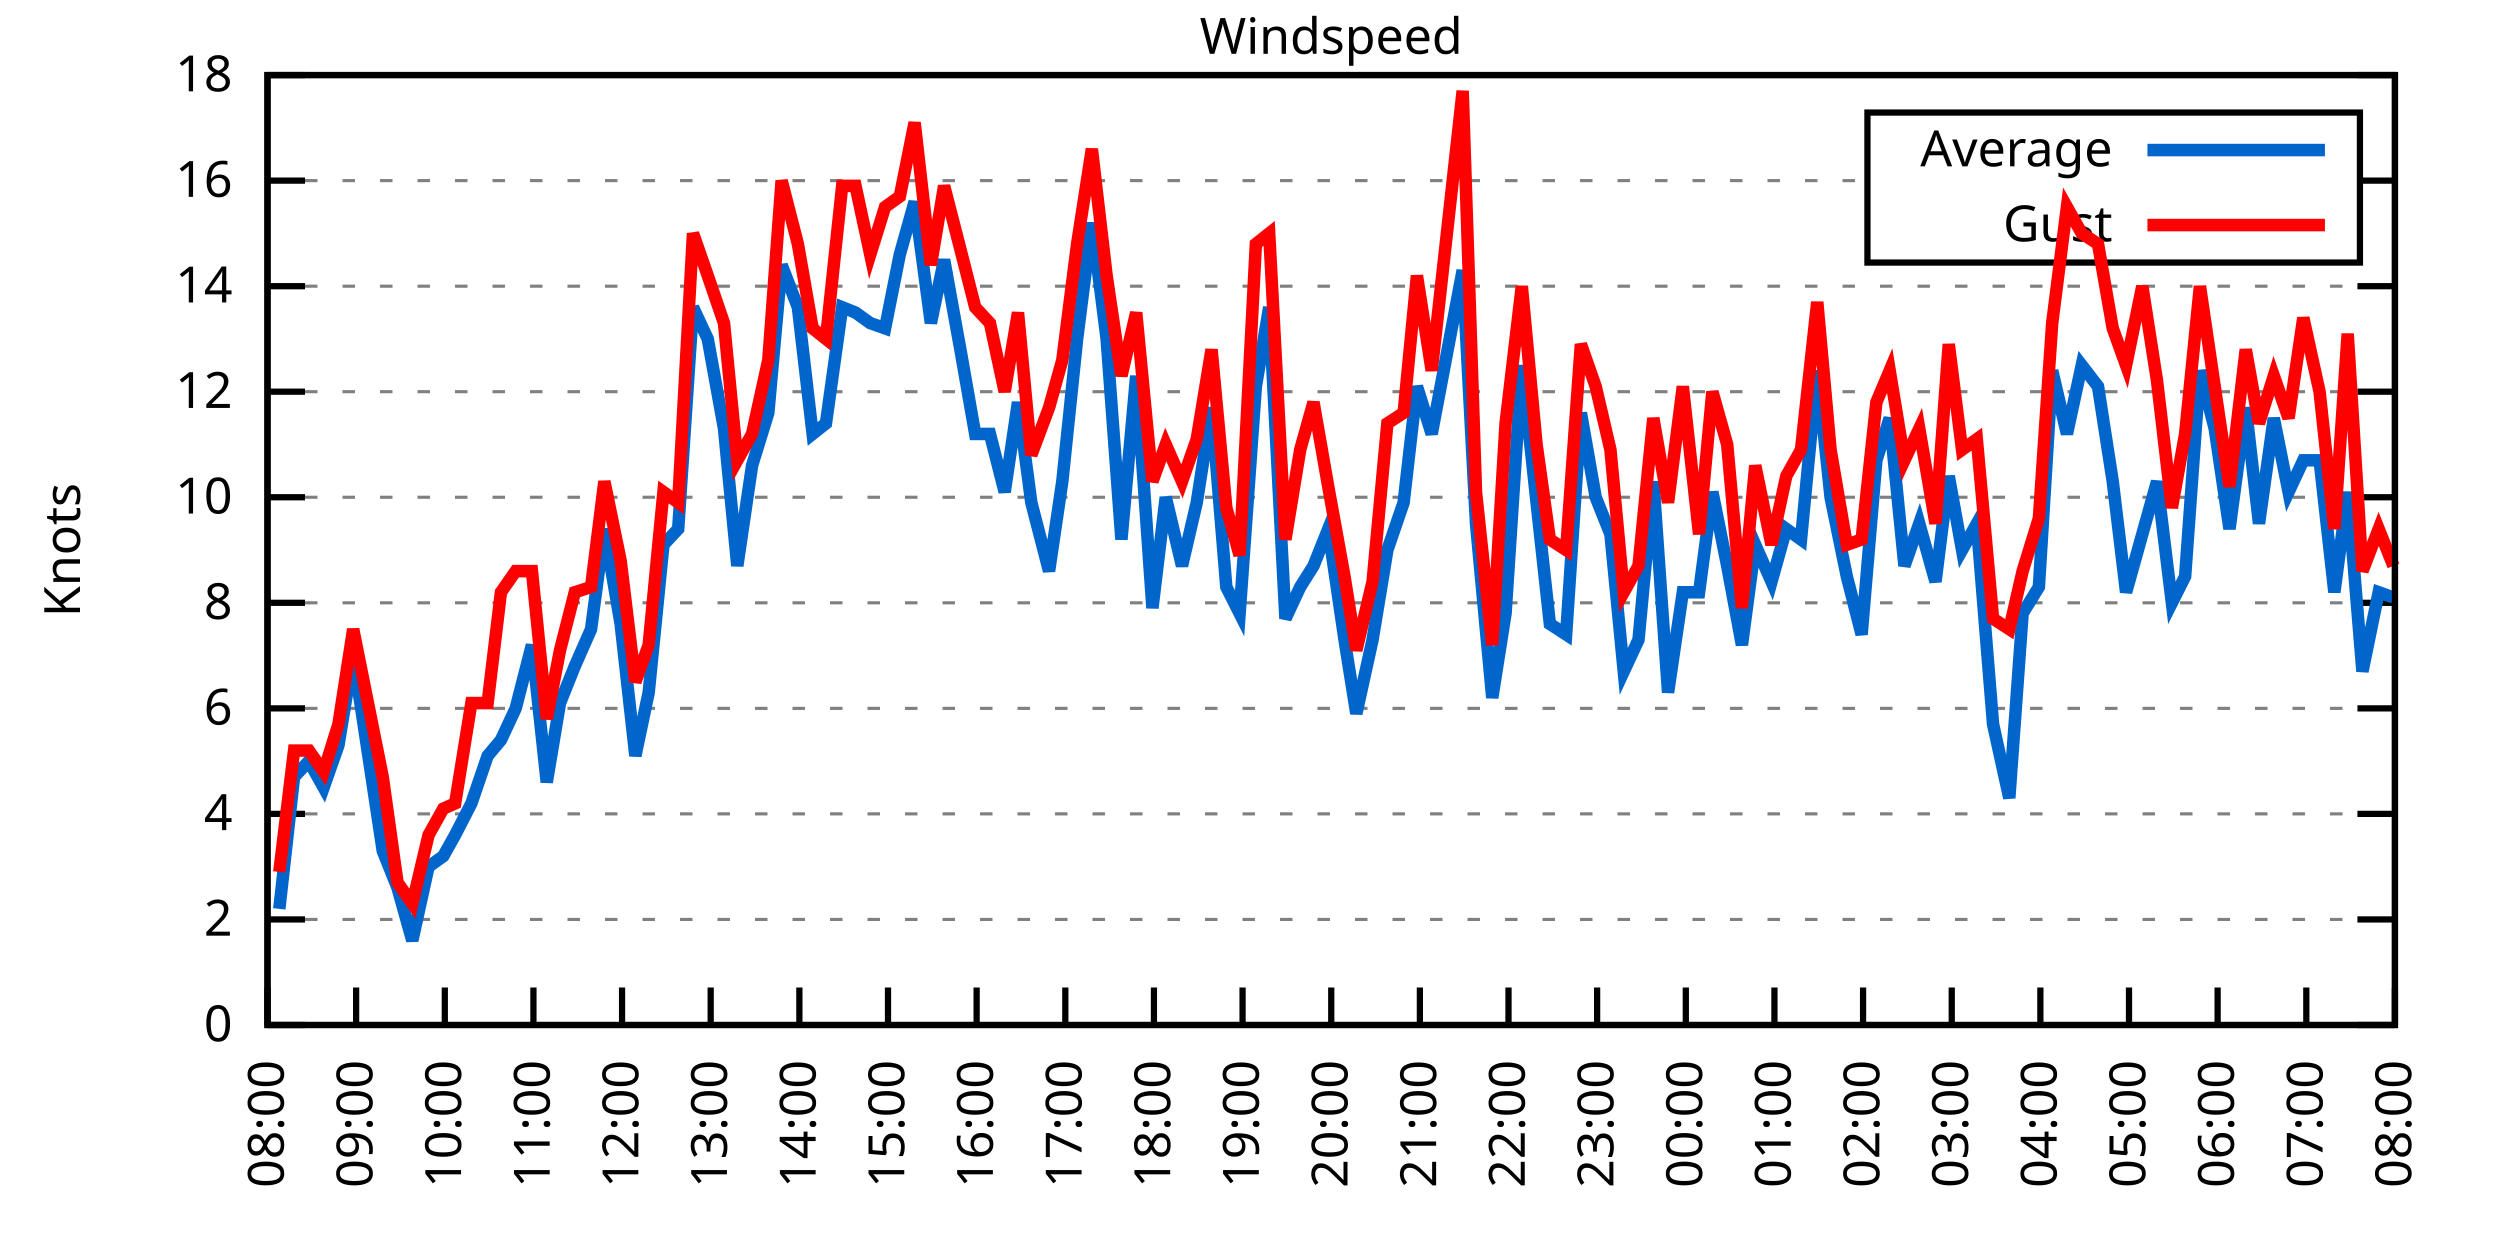
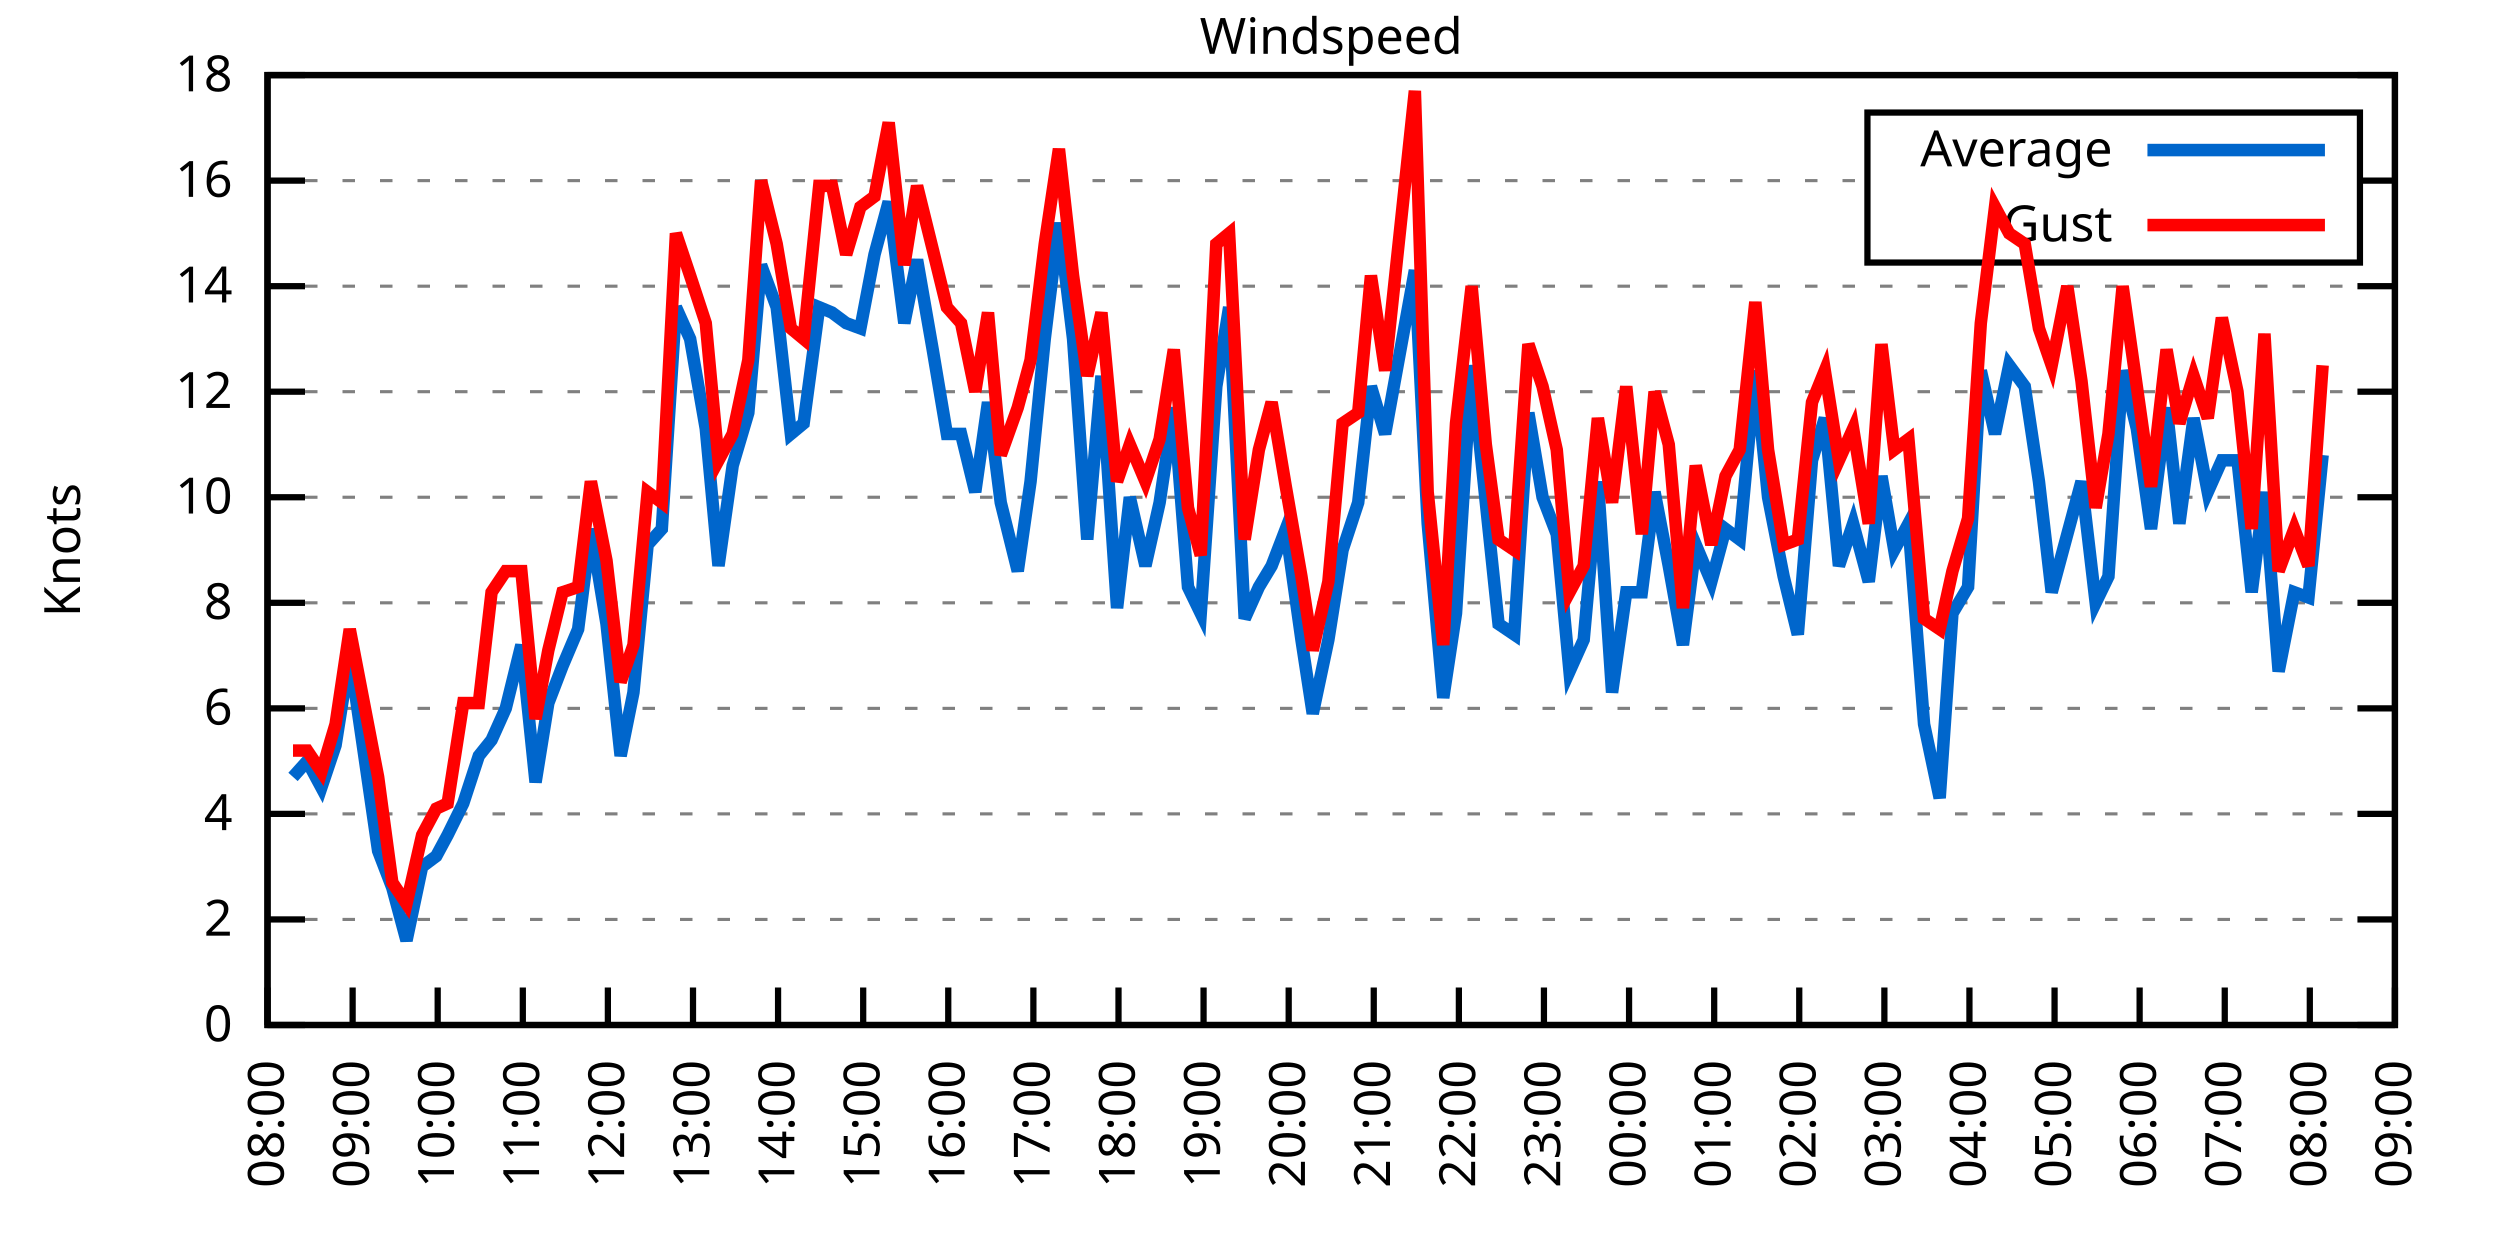
<svg xmlns="http://www.w3.org/2000/svg" xmlns:xlink="http://www.w3.org/1999/xlink" width="400" height="200" viewBox="0 0 400 200">
  <g id="gnuplot_canvas">
    <rect x="0" y="0" width="400" height="200" fill="none" />
    <defs>
      <circle id="gpDot" r="0.5" stroke-width="0.5" stroke="currentColor" />
      <path id="gpPt0" stroke-width="0.333" stroke="currentColor" d="M-1,0 h2 M0,-1 v2" />
      <path id="gpPt1" stroke-width="0.333" stroke="currentColor" d="M-1,-1 L1,1 M1,-1 L-1,1" />
      <path id="gpPt2" stroke-width="0.333" stroke="currentColor" d="M-1,0 L1,0 M0,-1 L0,1 M-1,-1 L1,1 M-1,1 L1,-1" />
      <rect id="gpPt3" stroke-width="0.333" stroke="currentColor" x="-1" y="-1" width="2" height="2" />
      <rect id="gpPt4" stroke-width="0.333" stroke="currentColor" fill="currentColor" x="-1" y="-1" width="2" height="2" />
      <circle id="gpPt5" stroke-width="0.333" stroke="currentColor" cx="0" cy="0" r="1" />
      <use xlink:href="#gpPt5" id="gpPt6" fill="currentColor" stroke="none" />
      <path id="gpPt7" stroke-width="0.333" stroke="currentColor" d="M0,-1.33 L-1.33,0.67 L1.33,0.67 z" />
      <use xlink:href="#gpPt7" id="gpPt8" fill="currentColor" stroke="none" />
      <use xlink:href="#gpPt7" id="gpPt9" stroke="currentColor" transform="rotate(180)" />
      <use xlink:href="#gpPt9" id="gpPt10" fill="currentColor" stroke="none" />
      <use xlink:href="#gpPt3" id="gpPt11" stroke="currentColor" transform="rotate(45)" />
      <use xlink:href="#gpPt11" id="gpPt12" fill="currentColor" stroke="none" />
      <path id="gpPt13" stroke-width="0.333" stroke="currentColor" d="M0,1.330 L1.265,0.411 L0.782,-1.067 L-0.782,-1.076 L-1.265,0.411 z" />
      <use xlink:href="#gpPt13" id="gpPt14" fill="currentColor" stroke="none" />
      <filter id="textbox" filterUnits="objectBoundingBox" x="0" y="0" height="1" width="1">
        <feFlood flood-color="white" flood-opacity="1" result="bgnd" />
        <feComposite in="SourceGraphic" in2="bgnd" operator="atop" />
      </filter>
      <filter id="greybox" filterUnits="objectBoundingBox" x="0" y="0" height="1" width="1">
        <feFlood flood-color="lightgrey" flood-opacity="1" result="grey" />
        <feComposite in="SourceGraphic" in2="grey" operator="atop" />
      </filter>
    </defs>
    <g fill="none" color="white" stroke="currentColor" stroke-width="1.00" stroke-linecap="butt" stroke-linejoin="miter">
</g>
    <g fill="none" color="black" stroke="currentColor" stroke-width="1.00" stroke-linecap="butt" stroke-linejoin="miter">
      <g stroke="none" shape-rendering="crispEdges">
        <polygon fill="rgb(255, 255, 255)" points="42.80,164.00 383.18,164.00 383.18,12.02 42.80,12.02 " />
      </g>
    </g>
    <g fill="none" color="black" stroke="currentColor" stroke-width="1.00" stroke-linecap="butt" stroke-linejoin="miter">
</g>
    <g fill="none" color="black" stroke="black" stroke-width="0.50" stroke-linecap="butt" stroke-linejoin="miter">
</g>
    <g fill="none" color="gray" stroke="currentColor" stroke-width="0.50" stroke-linecap="butt" stroke-linejoin="miter">
      <path stroke="gray" stroke-dasharray="2,4" class="gridline" d="M42.80,164.00 L383.19,164.00  " />
    </g>
    <g fill="none" color="gray" stroke="gray" stroke-width="1.00" stroke-linecap="butt" stroke-linejoin="miter">
</g>
    <g fill="none" color="black" stroke="currentColor" stroke-width="1.00" stroke-linecap="butt" stroke-linejoin="miter">
      <path stroke="black" d="M42.80,164.00 L48.80,164.00 M383.19,164.00 L377.19,164.00  " />
      <g transform="translate(37.20,166.60)" stroke="none" fill="black" font-family="Sans" font-size="8.00" text-anchor="end">
        <text>
          <tspan font-family="Sans"> 0</tspan>
        </text>
      </g>
    </g>
    <g fill="none" color="black" stroke="currentColor" stroke-width="1.00" stroke-linecap="butt" stroke-linejoin="miter">
</g>
    <g fill="none" color="black" stroke="black" stroke-width="0.50" stroke-linecap="butt" stroke-linejoin="miter">
</g>
    <g fill="none" color="gray" stroke="currentColor" stroke-width="0.50" stroke-linecap="butt" stroke-linejoin="miter">
      <path stroke="gray" stroke-dasharray="2,4" class="gridline" d="M42.80,147.11 L383.19,147.11  " />
    </g>
    <g fill="none" color="gray" stroke="gray" stroke-width="1.00" stroke-linecap="butt" stroke-linejoin="miter">
</g>
    <g fill="none" color="black" stroke="currentColor" stroke-width="1.00" stroke-linecap="butt" stroke-linejoin="miter">
      <path stroke="black" d="M42.80,147.11 L48.80,147.11 M383.19,147.11 L377.19,147.11  " />
      <g transform="translate(37.20,149.71)" stroke="none" fill="black" font-family="Sans" font-size="8.00" text-anchor="end">
        <text>
          <tspan font-family="Sans"> 2</tspan>
        </text>
      </g>
    </g>
    <g fill="none" color="black" stroke="currentColor" stroke-width="1.00" stroke-linecap="butt" stroke-linejoin="miter">
</g>
    <g fill="none" color="black" stroke="black" stroke-width="0.50" stroke-linecap="butt" stroke-linejoin="miter">
</g>
    <g fill="none" color="gray" stroke="currentColor" stroke-width="0.50" stroke-linecap="butt" stroke-linejoin="miter">
      <path stroke="gray" stroke-dasharray="2,4" class="gridline" d="M42.80,130.22 L383.19,130.22  " />
    </g>
    <g fill="none" color="gray" stroke="gray" stroke-width="1.00" stroke-linecap="butt" stroke-linejoin="miter">
</g>
    <g fill="none" color="black" stroke="currentColor" stroke-width="1.00" stroke-linecap="butt" stroke-linejoin="miter">
      <path stroke="black" d="M42.80,130.22 L48.80,130.22 M383.19,130.22 L377.19,130.22  " />
      <g transform="translate(37.20,132.82)" stroke="none" fill="black" font-family="Sans" font-size="8.00" text-anchor="end">
        <text>
          <tspan font-family="Sans"> 4</tspan>
        </text>
      </g>
    </g>
    <g fill="none" color="black" stroke="currentColor" stroke-width="1.00" stroke-linecap="butt" stroke-linejoin="miter">
</g>
    <g fill="none" color="black" stroke="black" stroke-width="0.50" stroke-linecap="butt" stroke-linejoin="miter">
</g>
    <g fill="none" color="gray" stroke="currentColor" stroke-width="0.50" stroke-linecap="butt" stroke-linejoin="miter">
      <path stroke="gray" stroke-dasharray="2,4" class="gridline" d="M42.80,113.34 L383.19,113.34  " />
    </g>
    <g fill="none" color="gray" stroke="gray" stroke-width="1.00" stroke-linecap="butt" stroke-linejoin="miter">
</g>
    <g fill="none" color="black" stroke="currentColor" stroke-width="1.00" stroke-linecap="butt" stroke-linejoin="miter">
      <path stroke="black" d="M42.80,113.34 L48.80,113.34 M383.19,113.34 L377.19,113.34  " />
      <g transform="translate(37.20,115.94)" stroke="none" fill="black" font-family="Sans" font-size="8.00" text-anchor="end">
        <text>
          <tspan font-family="Sans"> 6</tspan>
        </text>
      </g>
    </g>
    <g fill="none" color="black" stroke="currentColor" stroke-width="1.00" stroke-linecap="butt" stroke-linejoin="miter">
</g>
    <g fill="none" color="black" stroke="black" stroke-width="0.50" stroke-linecap="butt" stroke-linejoin="miter">
</g>
    <g fill="none" color="gray" stroke="currentColor" stroke-width="0.50" stroke-linecap="butt" stroke-linejoin="miter">
      <path stroke="gray" stroke-dasharray="2,4" class="gridline" d="M42.80,96.45 L383.19,96.45  " />
    </g>
    <g fill="none" color="gray" stroke="gray" stroke-width="1.00" stroke-linecap="butt" stroke-linejoin="miter">
</g>
    <g fill="none" color="black" stroke="currentColor" stroke-width="1.00" stroke-linecap="butt" stroke-linejoin="miter">
      <path stroke="black" d="M42.80,96.45 L48.80,96.45 M383.19,96.45 L377.19,96.45  " />
      <g transform="translate(37.20,99.05)" stroke="none" fill="black" font-family="Sans" font-size="8.00" text-anchor="end">
        <text>
          <tspan font-family="Sans"> 8</tspan>
        </text>
      </g>
    </g>
    <g fill="none" color="black" stroke="currentColor" stroke-width="1.00" stroke-linecap="butt" stroke-linejoin="miter">
</g>
    <g fill="none" color="black" stroke="black" stroke-width="0.50" stroke-linecap="butt" stroke-linejoin="miter">
</g>
    <g fill="none" color="gray" stroke="currentColor" stroke-width="0.50" stroke-linecap="butt" stroke-linejoin="miter">
      <path stroke="gray" stroke-dasharray="2,4" class="gridline" d="M42.80,79.56 L383.19,79.56  " />
    </g>
    <g fill="none" color="gray" stroke="gray" stroke-width="1.00" stroke-linecap="butt" stroke-linejoin="miter">
</g>
    <g fill="none" color="black" stroke="currentColor" stroke-width="1.00" stroke-linecap="butt" stroke-linejoin="miter">
      <path stroke="black" d="M42.80,79.56 L48.80,79.56 M383.19,79.56 L377.19,79.56  " />
      <g transform="translate(37.20,82.16)" stroke="none" fill="black" font-family="Sans" font-size="8.00" text-anchor="end">
        <text>
          <tspan font-family="Sans"> 10</tspan>
        </text>
      </g>
    </g>
    <g fill="none" color="black" stroke="currentColor" stroke-width="1.00" stroke-linecap="butt" stroke-linejoin="miter">
</g>
    <g fill="none" color="black" stroke="black" stroke-width="0.50" stroke-linecap="butt" stroke-linejoin="miter">
</g>
    <g fill="none" color="gray" stroke="currentColor" stroke-width="0.50" stroke-linecap="butt" stroke-linejoin="miter">
      <path stroke="gray" stroke-dasharray="2,4" class="gridline" d="M42.80,62.67 L383.19,62.67  " />
    </g>
    <g fill="none" color="gray" stroke="gray" stroke-width="1.00" stroke-linecap="butt" stroke-linejoin="miter">
</g>
    <g fill="none" color="black" stroke="currentColor" stroke-width="1.00" stroke-linecap="butt" stroke-linejoin="miter">
      <path stroke="black" d="M42.80,62.67 L48.80,62.67 M383.19,62.67 L377.19,62.67  " />
      <g transform="translate(37.20,65.27)" stroke="none" fill="black" font-family="Sans" font-size="8.00" text-anchor="end">
        <text>
          <tspan font-family="Sans"> 12</tspan>
        </text>
      </g>
    </g>
    <g fill="none" color="black" stroke="currentColor" stroke-width="1.00" stroke-linecap="butt" stroke-linejoin="miter">
</g>
    <g fill="none" color="black" stroke="black" stroke-width="0.50" stroke-linecap="butt" stroke-linejoin="miter">
</g>
    <g fill="none" color="gray" stroke="currentColor" stroke-width="0.50" stroke-linecap="butt" stroke-linejoin="miter">
      <path stroke="gray" stroke-dasharray="2,4" class="gridline" d="M42.80,45.79 L383.19,45.79  " />
    </g>
    <g fill="none" color="gray" stroke="gray" stroke-width="1.00" stroke-linecap="butt" stroke-linejoin="miter">
</g>
    <g fill="none" color="black" stroke="currentColor" stroke-width="1.00" stroke-linecap="butt" stroke-linejoin="miter">
      <path stroke="black" d="M42.80,45.79 L48.80,45.79 M383.19,45.79 L377.19,45.79  " />
      <g transform="translate(37.20,48.39)" stroke="none" fill="black" font-family="Sans" font-size="8.00" text-anchor="end">
        <text>
          <tspan font-family="Sans"> 14</tspan>
        </text>
      </g>
    </g>
    <g fill="none" color="black" stroke="currentColor" stroke-width="1.00" stroke-linecap="butt" stroke-linejoin="miter">
</g>
    <g fill="none" color="black" stroke="black" stroke-width="0.50" stroke-linecap="butt" stroke-linejoin="miter">
</g>
    <g fill="none" color="gray" stroke="currentColor" stroke-width="0.50" stroke-linecap="butt" stroke-linejoin="miter">
      <path stroke="gray" stroke-dasharray="2,4" class="gridline" d="M42.80,28.90 L298.79,28.90 M377.59,28.90 L383.19,28.90  " />
    </g>
    <g fill="none" color="gray" stroke="gray" stroke-width="1.00" stroke-linecap="butt" stroke-linejoin="miter">
</g>
    <g fill="none" color="black" stroke="currentColor" stroke-width="1.00" stroke-linecap="butt" stroke-linejoin="miter">
      <path stroke="black" d="M42.80,28.90 L48.80,28.90 M383.19,28.90 L377.19,28.90  " />
      <g transform="translate(37.20,31.50)" stroke="none" fill="black" font-family="Sans" font-size="8.00" text-anchor="end">
        <text>
          <tspan font-family="Sans"> 16</tspan>
        </text>
      </g>
    </g>
    <g fill="none" color="black" stroke="currentColor" stroke-width="1.00" stroke-linecap="butt" stroke-linejoin="miter">
</g>
    <g fill="none" color="black" stroke="black" stroke-width="0.50" stroke-linecap="butt" stroke-linejoin="miter">
</g>
    <g fill="none" color="gray" stroke="currentColor" stroke-width="0.50" stroke-linecap="butt" stroke-linejoin="miter">
      <path stroke="gray" stroke-dasharray="2,4" class="gridline" d="M42.80,12.01 L383.19,12.01  " />
    </g>
    <g fill="none" color="gray" stroke="gray" stroke-width="1.00" stroke-linecap="butt" stroke-linejoin="miter">
</g>
    <g fill="none" color="black" stroke="currentColor" stroke-width="1.00" stroke-linecap="butt" stroke-linejoin="miter">
      <path stroke="black" d="M42.80,12.01 L48.80,12.01 M383.19,12.01 L377.19,12.01  " />
      <g transform="translate(37.20,14.61)" stroke="none" fill="black" font-family="Sans" font-size="8.00" text-anchor="end">
        <text>
          <tspan font-family="Sans"> 18</tspan>
        </text>
      </g>
    </g>
    <g fill="none" color="black" stroke="currentColor" stroke-width="1.00" stroke-linecap="butt" stroke-linejoin="miter">
      <path stroke="black" d="M42.80,164.00 L42.80,158.00  " />
      <g transform="translate(45.40,169.60) rotate(270.00)" stroke="none" fill="black" font-family="Sans" font-size="8.00" text-anchor="end">
        <text>
          <tspan font-family="Sans">08:00</tspan>
        </text>
      </g>
    </g>
    <g fill="none" color="black" stroke="currentColor" stroke-width="1.00" stroke-linecap="butt" stroke-linejoin="miter">
-       <path stroke="black" d="M56.98,164.00 L56.98,158.00  " />
-       <g transform="translate(59.58,169.60) rotate(270.00)" stroke="none" fill="black" font-family="Sans" font-size="8.00" text-anchor="end">
+       <path stroke="black" d="M56.42,164.00 L56.42,158.00  " />
+       <g transform="translate(59.02,169.60) rotate(270.00)" stroke="none" fill="black" font-family="Sans" font-size="8.00" text-anchor="end">
        <text>
          <tspan font-family="Sans">09:00</tspan>
        </text>
      </g>
    </g>
    <g fill="none" color="black" stroke="currentColor" stroke-width="1.00" stroke-linecap="butt" stroke-linejoin="miter">
-       <path stroke="black" d="M71.17,164.00 L71.17,158.00  " />
-       <g transform="translate(73.77,169.60) rotate(270.00)" stroke="none" fill="black" font-family="Sans" font-size="8.00" text-anchor="end">
+       <path stroke="black" d="M70.03,164.00 L70.03,158.00  " />
+       <g transform="translate(72.63,169.60) rotate(270.00)" stroke="none" fill="black" font-family="Sans" font-size="8.00" text-anchor="end">
        <text>
          <tspan font-family="Sans">10:00</tspan>
        </text>
      </g>
    </g>
    <g fill="none" color="black" stroke="currentColor" stroke-width="1.00" stroke-linecap="butt" stroke-linejoin="miter">
-       <path stroke="black" d="M85.35,164.00 L85.35,158.00  " />
-       <g transform="translate(87.95,169.60) rotate(270.00)" stroke="none" fill="black" font-family="Sans" font-size="8.00" text-anchor="end">
+       <path stroke="black" d="M83.65,164.00 L83.65,158.00  " />
+       <g transform="translate(86.25,169.60) rotate(270.00)" stroke="none" fill="black" font-family="Sans" font-size="8.00" text-anchor="end">
        <text>
          <tspan font-family="Sans">11:00</tspan>
        </text>
      </g>
    </g>
    <g fill="none" color="black" stroke="currentColor" stroke-width="1.00" stroke-linecap="butt" stroke-linejoin="miter">
-       <path stroke="black" d="M99.53,164.00 L99.53,158.00  " />
-       <g transform="translate(102.13,169.60) rotate(270.00)" stroke="none" fill="black" font-family="Sans" font-size="8.00" text-anchor="end">
+       <path stroke="black" d="M97.26,164.00 L97.26,158.00  " />
+       <g transform="translate(99.86,169.60) rotate(270.00)" stroke="none" fill="black" font-family="Sans" font-size="8.00" text-anchor="end">
        <text>
          <tspan font-family="Sans">12:00</tspan>
        </text>
      </g>
    </g>
    <g fill="none" color="black" stroke="currentColor" stroke-width="1.00" stroke-linecap="butt" stroke-linejoin="miter">
-       <path stroke="black" d="M113.71,164.00 L113.71,158.00  " />
-       <g transform="translate(116.31,169.60) rotate(270.00)" stroke="none" fill="black" font-family="Sans" font-size="8.00" text-anchor="end">
+       <path stroke="black" d="M110.88,164.00 L110.88,158.00  " />
+       <g transform="translate(113.48,169.60) rotate(270.00)" stroke="none" fill="black" font-family="Sans" font-size="8.00" text-anchor="end">
        <text>
          <tspan font-family="Sans">13:00</tspan>
        </text>
      </g>
    </g>
    <g fill="none" color="black" stroke="currentColor" stroke-width="1.00" stroke-linecap="butt" stroke-linejoin="miter">
-       <path stroke="black" d="M127.90,164.00 L127.90,158.00  " />
-       <g transform="translate(130.50,169.60) rotate(270.00)" stroke="none" fill="black" font-family="Sans" font-size="8.00" text-anchor="end">
+       <path stroke="black" d="M124.49,164.00 L124.49,158.00  " />
+       <g transform="translate(127.09,169.60) rotate(270.00)" stroke="none" fill="black" font-family="Sans" font-size="8.00" text-anchor="end">
        <text>
          <tspan font-family="Sans">14:00</tspan>
        </text>
      </g>
    </g>
    <g fill="none" color="black" stroke="currentColor" stroke-width="1.00" stroke-linecap="butt" stroke-linejoin="miter">
-       <path stroke="black" d="M142.08,164.00 L142.08,158.00  " />
-       <g transform="translate(144.68,169.60) rotate(270.00)" stroke="none" fill="black" font-family="Sans" font-size="8.00" text-anchor="end">
+       <path stroke="black" d="M138.11,164.00 L138.11,158.00  " />
+       <g transform="translate(140.71,169.60) rotate(270.00)" stroke="none" fill="black" font-family="Sans" font-size="8.00" text-anchor="end">
        <text>
          <tspan font-family="Sans">15:00</tspan>
        </text>
      </g>
    </g>
    <g fill="none" color="black" stroke="currentColor" stroke-width="1.00" stroke-linecap="butt" stroke-linejoin="miter">
-       <path stroke="black" d="M156.26,164.00 L156.26,158.00  " />
-       <g transform="translate(158.86,169.60) rotate(270.00)" stroke="none" fill="black" font-family="Sans" font-size="8.00" text-anchor="end">
+       <path stroke="black" d="M151.72,164.00 L151.72,158.00  " />
+       <g transform="translate(154.32,169.60) rotate(270.00)" stroke="none" fill="black" font-family="Sans" font-size="8.00" text-anchor="end">
        <text>
          <tspan font-family="Sans">16:00</tspan>
        </text>
      </g>
    </g>
    <g fill="none" color="black" stroke="currentColor" stroke-width="1.00" stroke-linecap="butt" stroke-linejoin="miter">
-       <path stroke="black" d="M170.45,164.00 L170.45,158.00  " />
-       <g transform="translate(173.05,169.60) rotate(270.00)" stroke="none" fill="black" font-family="Sans" font-size="8.00" text-anchor="end">
+       <path stroke="black" d="M165.34,164.00 L165.34,158.00  " />
+       <g transform="translate(167.94,169.60) rotate(270.00)" stroke="none" fill="black" font-family="Sans" font-size="8.00" text-anchor="end">
        <text>
          <tspan font-family="Sans">17:00</tspan>
        </text>
      </g>
    </g>
    <g fill="none" color="black" stroke="currentColor" stroke-width="1.00" stroke-linecap="butt" stroke-linejoin="miter">
-       <path stroke="black" d="M184.63,164.00 L184.63,158.00  " />
-       <g transform="translate(187.23,169.60) rotate(270.00)" stroke="none" fill="black" font-family="Sans" font-size="8.00" text-anchor="end">
+       <path stroke="black" d="M178.96,164.00 L178.96,158.00  " />
+       <g transform="translate(181.56,169.60) rotate(270.00)" stroke="none" fill="black" font-family="Sans" font-size="8.00" text-anchor="end">
        <text>
          <tspan font-family="Sans">18:00</tspan>
        </text>
      </g>
    </g>
    <g fill="none" color="black" stroke="currentColor" stroke-width="1.00" stroke-linecap="butt" stroke-linejoin="miter">
-       <path stroke="black" d="M198.81,164.00 L198.81,158.00  " />
-       <g transform="translate(201.41,169.60) rotate(270.00)" stroke="none" fill="black" font-family="Sans" font-size="8.00" text-anchor="end">
+       <path stroke="black" d="M192.57,164.00 L192.57,158.00  " />
+       <g transform="translate(195.17,169.60) rotate(270.00)" stroke="none" fill="black" font-family="Sans" font-size="8.00" text-anchor="end">
        <text>
          <tspan font-family="Sans">19:00</tspan>
        </text>
      </g>
    </g>
    <g fill="none" color="black" stroke="currentColor" stroke-width="1.00" stroke-linecap="butt" stroke-linejoin="miter">
-       <path stroke="black" d="M213.00,164.00 L213.00,158.00  " />
-       <g transform="translate(215.60,169.60) rotate(270.00)" stroke="none" fill="black" font-family="Sans" font-size="8.00" text-anchor="end">
+       <path stroke="black" d="M206.19,164.00 L206.19,158.00  " />
+       <g transform="translate(208.79,169.60) rotate(270.00)" stroke="none" fill="black" font-family="Sans" font-size="8.00" text-anchor="end">
        <text>
          <tspan font-family="Sans">20:00</tspan>
        </text>
      </g>
    </g>
    <g fill="none" color="black" stroke="currentColor" stroke-width="1.00" stroke-linecap="butt" stroke-linejoin="miter">
-       <path stroke="black" d="M227.18,164.00 L227.18,158.00  " />
-       <g transform="translate(229.78,169.60) rotate(270.00)" stroke="none" fill="black" font-family="Sans" font-size="8.00" text-anchor="end">
+       <path stroke="black" d="M219.80,164.00 L219.80,158.00  " />
+       <g transform="translate(222.40,169.60) rotate(270.00)" stroke="none" fill="black" font-family="Sans" font-size="8.00" text-anchor="end">
        <text>
          <tspan font-family="Sans">21:00</tspan>
        </text>
      </g>
    </g>
    <g fill="none" color="black" stroke="currentColor" stroke-width="1.00" stroke-linecap="butt" stroke-linejoin="miter">
-       <path stroke="black" d="M241.36,164.00 L241.36,158.00  " />
-       <g transform="translate(243.96,169.60) rotate(270.00)" stroke="none" fill="black" font-family="Sans" font-size="8.00" text-anchor="end">
+       <path stroke="black" d="M233.42,164.00 L233.42,158.00  " />
+       <g transform="translate(236.02,169.60) rotate(270.00)" stroke="none" fill="black" font-family="Sans" font-size="8.00" text-anchor="end">
        <text>
          <tspan font-family="Sans">22:00</tspan>
        </text>
      </g>
    </g>
    <g fill="none" color="black" stroke="currentColor" stroke-width="1.00" stroke-linecap="butt" stroke-linejoin="miter">
-       <path stroke="black" d="M255.54,164.00 L255.54,158.00  " />
-       <g transform="translate(258.14,169.60) rotate(270.00)" stroke="none" fill="black" font-family="Sans" font-size="8.00" text-anchor="end">
+       <path stroke="black" d="M247.03,164.00 L247.03,158.00  " />
+       <g transform="translate(249.63,169.60) rotate(270.00)" stroke="none" fill="black" font-family="Sans" font-size="8.00" text-anchor="end">
        <text>
          <tspan font-family="Sans">23:00</tspan>
        </text>
      </g>
    </g>
    <g fill="none" color="black" stroke="currentColor" stroke-width="1.00" stroke-linecap="butt" stroke-linejoin="miter">
-       <path stroke="black" d="M269.73,164.00 L269.73,158.00  " />
-       <g transform="translate(272.33,169.60) rotate(270.00)" stroke="none" fill="black" font-family="Sans" font-size="8.00" text-anchor="end">
+       <path stroke="black" d="M260.65,164.00 L260.65,158.00  " />
+       <g transform="translate(263.25,169.60) rotate(270.00)" stroke="none" fill="black" font-family="Sans" font-size="8.00" text-anchor="end">
        <text>
          <tspan font-family="Sans">00:00</tspan>
        </text>
      </g>
    </g>
    <g fill="none" color="black" stroke="currentColor" stroke-width="1.00" stroke-linecap="butt" stroke-linejoin="miter">
-       <path stroke="black" d="M283.91,164.00 L283.91,158.00  " />
-       <g transform="translate(286.51,169.60) rotate(270.00)" stroke="none" fill="black" font-family="Sans" font-size="8.00" text-anchor="end">
+       <path stroke="black" d="M274.27,164.00 L274.27,158.00  " />
+       <g transform="translate(276.87,169.60) rotate(270.00)" stroke="none" fill="black" font-family="Sans" font-size="8.00" text-anchor="end">
        <text>
          <tspan font-family="Sans">01:00</tspan>
        </text>
      </g>
    </g>
    <g fill="none" color="black" stroke="currentColor" stroke-width="1.00" stroke-linecap="butt" stroke-linejoin="miter">
-       <path stroke="black" d="M298.09,164.00 L298.09,158.00  " />
-       <g transform="translate(300.69,169.60) rotate(270.00)" stroke="none" fill="black" font-family="Sans" font-size="8.00" text-anchor="end">
+       <path stroke="black" d="M287.88,164.00 L287.88,158.00  " />
+       <g transform="translate(290.48,169.60) rotate(270.00)" stroke="none" fill="black" font-family="Sans" font-size="8.00" text-anchor="end">
        <text>
          <tspan font-family="Sans">02:00</tspan>
        </text>
      </g>
    </g>
    <g fill="none" color="black" stroke="currentColor" stroke-width="1.00" stroke-linecap="butt" stroke-linejoin="miter">
-       <path stroke="black" d="M312.28,164.00 L312.28,158.00  " />
-       <g transform="translate(314.88,169.60) rotate(270.00)" stroke="none" fill="black" font-family="Sans" font-size="8.00" text-anchor="end">
+       <path stroke="black" d="M301.50,164.00 L301.50,158.00  " />
+       <g transform="translate(304.10,169.60) rotate(270.00)" stroke="none" fill="black" font-family="Sans" font-size="8.00" text-anchor="end">
        <text>
          <tspan font-family="Sans">03:00</tspan>
        </text>
      </g>
    </g>
    <g fill="none" color="black" stroke="currentColor" stroke-width="1.00" stroke-linecap="butt" stroke-linejoin="miter">
-       <path stroke="black" d="M326.46,164.00 L326.46,158.00  " />
-       <g transform="translate(329.06,169.60) rotate(270.00)" stroke="none" fill="black" font-family="Sans" font-size="8.00" text-anchor="end">
+       <path stroke="black" d="M315.11,164.00 L315.11,158.00  " />
+       <g transform="translate(317.71,169.60) rotate(270.00)" stroke="none" fill="black" font-family="Sans" font-size="8.00" text-anchor="end">
        <text>
          <tspan font-family="Sans">04:00</tspan>
        </text>
      </g>
    </g>
    <g fill="none" color="black" stroke="currentColor" stroke-width="1.00" stroke-linecap="butt" stroke-linejoin="miter">
-       <path stroke="black" d="M340.64,164.00 L340.64,158.00  " />
-       <g transform="translate(343.24,169.60) rotate(270.00)" stroke="none" fill="black" font-family="Sans" font-size="8.00" text-anchor="end">
+       <path stroke="black" d="M328.73,164.00 L328.73,158.00  " />
+       <g transform="translate(331.33,169.60) rotate(270.00)" stroke="none" fill="black" font-family="Sans" font-size="8.00" text-anchor="end">
        <text>
          <tspan font-family="Sans">05:00</tspan>
        </text>
      </g>
    </g>
    <g fill="none" color="black" stroke="currentColor" stroke-width="1.00" stroke-linecap="butt" stroke-linejoin="miter">
-       <path stroke="black" d="M354.82,164.00 L354.82,158.00  " />
-       <g transform="translate(357.42,169.60) rotate(270.00)" stroke="none" fill="black" font-family="Sans" font-size="8.00" text-anchor="end">
+       <path stroke="black" d="M342.34,164.00 L342.34,158.00  " />
+       <g transform="translate(344.94,169.60) rotate(270.00)" stroke="none" fill="black" font-family="Sans" font-size="8.00" text-anchor="end">
        <text>
          <tspan font-family="Sans">06:00</tspan>
        </text>
      </g>
    </g>
    <g fill="none" color="black" stroke="currentColor" stroke-width="1.00" stroke-linecap="butt" stroke-linejoin="miter">
-       <path stroke="black" d="M369.01,164.00 L369.01,158.00  " />
-       <g transform="translate(371.61,169.60) rotate(270.00)" stroke="none" fill="black" font-family="Sans" font-size="8.00" text-anchor="end">
+       <path stroke="black" d="M355.96,164.00 L355.96,158.00  " />
+       <g transform="translate(358.56,169.60) rotate(270.00)" stroke="none" fill="black" font-family="Sans" font-size="8.00" text-anchor="end">
        <text>
          <tspan font-family="Sans">07:00</tspan>
+         </text>
+       </g>
+     </g>
+     <g fill="none" color="black" stroke="currentColor" stroke-width="1.00" stroke-linecap="butt" stroke-linejoin="miter">
+       <path stroke="black" d="M369.57,164.00 L369.57,158.00  " />
+       <g transform="translate(372.17,169.60) rotate(270.00)" stroke="none" fill="black" font-family="Sans" font-size="8.00" text-anchor="end">
+         <text>
+           <tspan font-family="Sans">08:00</tspan>
        </text>
      </g>
    </g>
    <g fill="none" color="black" stroke="currentColor" stroke-width="1.00" stroke-linecap="butt" stroke-linejoin="miter">
      <path stroke="black" d="M383.19,164.00 L383.19,158.00  " />
      <g transform="translate(385.79,169.60) rotate(270.00)" stroke="none" fill="black" font-family="Sans" font-size="8.00" text-anchor="end">
        <text>
-           <tspan font-family="Sans">08:00</tspan>
+           <tspan font-family="Sans">09:00</tspan>
        </text>
      </g>
    </g>
    <g fill="none" color="black" stroke="currentColor" stroke-width="1.00" stroke-linecap="butt" stroke-linejoin="miter">
</g>
    <g fill="none" color="black" stroke="currentColor" stroke-width="1.00" stroke-linecap="butt" stroke-linejoin="miter">
      <path stroke="black" d="M42.80,12.01 L42.80,164.00 L383.19,164.00 L383.19,12.01 L42.80,12.01 Z  " />
    </g>
    <g fill="none" color="black" stroke="currentColor" stroke-width="1.00" stroke-linecap="butt" stroke-linejoin="miter">
</g>
    <g fill="none" color="black" stroke="currentColor" stroke-width="1.00" stroke-linecap="butt" stroke-linejoin="miter">
      <path stroke="black" d="M298.79,42.01 L298.79,18.01 L377.59,18.01 L377.59,42.01 L298.79,42.01 Z  " />
    </g>
    <g id="Windspeed_plot_1">
      <g fill="none" color="white" stroke="black" stroke-width="2.00" stroke-linecap="butt" stroke-linejoin="miter">
</g>
      <g fill="none" color="black" stroke="currentColor" stroke-width="2.00" stroke-linecap="butt" stroke-linejoin="miter">
        <g transform="translate(337.99,26.61)" stroke="none" fill="black" font-family="Sans" font-size="8.00" text-anchor="end">
          <text>
            <tspan font-family="Sans">Average</tspan>
          </text>
        </g>
      </g>
      <g fill="none" color="black" stroke="currentColor" stroke-width="2.00" stroke-linecap="butt" stroke-linejoin="miter">
-         <path stroke="rgb(  0, 102, 204)" d="M343.59,24.01 L371.99,24.01 M44.69,145.42 L47.05,124.31 L49.42,121.78 L51.78,126.00 L54.15,119.25 L56.51,104.89   L61.24,136.14 L63.60,142.05 L65.97,150.49 L68.57,138.67 L70.93,136.98 L72.82,133.60 L75.42,128.54 L78.02,120.94   L80.15,118.40 L82.51,113.34 L85.11,103.20 L87.48,125.16 L89.60,112.49 L91.97,106.58 L94.57,100.67 L96.70,84.63   L99.30,99.83 L101.66,120.94 L103.79,110.80 L106.15,87.16 L108.51,84.63 L110.88,49.16 L113.24,54.23 L115.84,68.58   L117.97,90.54 L120.33,74.49 L122.93,66.05 L125.06,42.41 L127.66,49.16 L130.02,69.43 L132.15,67.74 L134.75,49.16   L136.88,50.01 L139.24,51.70 L141.61,52.54 L143.97,40.72 L146.34,32.28 L148.94,51.70 L151.06,41.56 L153.66,55.92   L156.03,69.43 L158.39,69.43 L160.75,78.72 L162.88,64.36 L165.01,80.41 L167.85,91.38 L169.97,77.03 L172.34,54.23   L174.70,35.65 L177.06,54.23 L179.43,86.32 L181.79,60.14 L184.39,97.29 L186.52,79.56 L189.12,90.54 L191.48,80.41   L193.85,65.21 L196.21,93.92 L198.34,98.14 L200.94,61.83 L203.07,49.16 L205.67,98.98 L208.03,93.92 L210.16,90.54   L212.52,84.63 L215.12,102.36 L217.01,114.18 L219.61,102.36 L221.98,88.00 L224.58,80.41 L226.71,61.83 L229.07,69.43   L234.03,43.25 L236.16,83.78 L238.76,111.65 L240.89,98.14 L243.49,58.45 L245.85,80.41 L247.98,99.83 L250.58,101.52   L252.94,66.05 L255.31,79.56 L257.67,85.47 L259.80,107.43 L262.16,102.36 L264.53,77.03 L266.89,110.80 L269.25,94.76   L271.85,94.76 L273.98,78.72 L276.35,90.54 L278.71,103.20 L280.84,87.16 L283.44,93.07 L285.80,84.63 L288.16,86.32   L290.76,59.30 L292.89,79.56 L295.49,92.23 L297.86,101.52 L300.22,73.65 L302.35,66.90 L304.71,90.54 L307.08,83.78   L309.68,93.07 L311.80,76.18 L313.93,88.00 L316.29,83.78 L318.89,115.87 L321.49,127.69 L323.62,98.14 L326.22,93.92   L328.35,59.30 L330.71,69.43 L333.08,58.45 L335.68,61.83 L338.04,77.03 L340.17,94.76 L342.77,85.47 L345.13,77.03   L347.50,96.45 L349.62,92.23 L351.99,59.30 L354.35,68.58 L356.72,84.63 L359.32,65.21 L361.44,83.78 L363.81,66.90   L366.17,78.72 L368.53,73.65 L371.13,73.65 L373.50,94.76 L375.63,78.72 L377.99,107.43 L380.59,94.76 L382.95,95.60    " />
+         <path stroke="rgb(  0, 102, 204)" d="M343.59,24.01 L371.99,24.01 M46.88,124.31 L49.15,121.78 L51.42,126.00 L53.69,119.25 L55.96,104.89 L60.50,136.14   L62.77,142.05 L65.04,150.49 L67.54,138.67 L69.80,136.98 L71.62,133.60 L74.12,128.54 L76.61,120.94 L78.65,118.40   L80.92,113.34 L83.42,103.20 L85.69,125.16 L87.73,112.49 L90.00,106.58 L92.50,100.67 L94.54,84.63 L97.04,99.83   L99.30,120.94 L101.35,110.80 L103.62,87.16 L105.89,84.63 L108.15,49.16 L110.42,54.23 L112.92,68.58 L114.96,90.54   L117.23,74.49 L119.73,66.05 L121.77,42.41 L124.27,49.16 L126.54,69.43 L128.58,67.74 L131.07,49.16 L133.12,50.01   L135.39,51.70 L137.66,52.54 L139.92,40.72 L142.19,32.28 L144.69,51.70 L146.73,41.56 L149.23,55.92 L151.50,69.43   L153.77,69.43 L156.04,78.72 L158.08,64.36 L160.12,80.41 L162.84,91.38 L164.89,77.03 L167.16,54.23 L169.43,35.65   L171.69,54.23 L173.96,86.32 L176.23,60.14 L178.73,97.29 L180.77,79.56 L183.27,90.54 L185.54,80.41 L187.81,65.21   L190.08,93.92 L192.12,98.14 L194.61,61.83 L196.66,49.16 L199.15,98.98 L201.42,93.92 L203.46,90.54 L205.73,84.63   L208.23,102.36 L210.04,114.18 L212.54,102.36 L214.81,88.00 L217.31,80.41 L219.35,61.83 L221.62,69.43 L226.38,43.25   L228.43,83.78 L230.92,111.65 L232.96,98.14 L235.46,58.45 L237.73,80.41 L239.77,99.83 L242.27,101.52 L244.54,66.05   L246.81,79.56 L249.08,85.47 L251.12,107.43 L253.39,102.36 L255.66,77.03 L257.93,110.80 L260.20,94.76 L262.69,94.76   L264.73,78.72 L267.00,90.54 L269.27,103.20 L271.32,87.16 L273.81,93.07 L276.08,84.63 L278.35,86.32 L280.85,59.30   L282.89,79.56 L285.38,92.23 L287.65,101.52 L289.92,73.65 L291.97,66.90 L294.23,90.54 L296.50,83.78 L299.00,93.07   L301.04,76.18 L303.08,88.00 L305.35,83.78 L307.85,115.87 L310.35,127.69 L312.39,98.14 L314.89,93.92 L316.93,59.30   L319.20,69.43 L321.47,58.45 L323.96,61.83 L326.23,77.03 L328.27,94.76 L330.77,85.47 L333.04,77.03 L335.31,96.45   L337.35,92.23 L339.62,59.30 L341.89,68.58 L344.16,84.63 L346.65,65.21 L348.70,83.78 L350.97,66.90 L353.24,78.72   L355.50,73.65 L358.00,73.65 L360.27,94.76 L362.31,78.72 L364.58,107.43 L367.08,94.76 L369.35,95.60 L371.62,72.81    " />
      </g>
    </g>
    <g id="Windspeed_plot_2">
      <g fill="none" color="black" stroke="currentColor" stroke-width="2.00" stroke-linecap="butt" stroke-linejoin="miter">
        <g transform="translate(337.99,38.61)" stroke="none" fill="black" font-family="Sans" font-size="8.00" text-anchor="end">
          <text>
            <tspan font-family="Sans">Gust</tspan>
          </text>
        </g>
      </g>
      <g fill="none" color="black" stroke="currentColor" stroke-width="2.00" stroke-linecap="butt" stroke-linejoin="miter">
-         <path stroke="rgb(255,   0,   0)" d="M343.59,36.01 L371.99,36.01 M44.69,139.51 L47.05,120.09 L49.42,120.09 L51.78,123.47 L54.15,115.87 L56.51,100.67   L61.24,124.31 L63.60,141.20 L65.97,144.58 L68.57,133.60 L70.93,129.38 L72.82,128.54 L75.42,112.49 L78.02,112.49   L80.15,94.76 L82.51,91.38 L85.11,91.38 L87.48,115.03 L89.60,104.05 L91.97,94.76 L94.57,93.92 L96.70,77.03   L99.30,89.69 L101.66,109.11 L103.79,103.20 L106.15,78.72 L108.51,80.41 L110.88,37.34 L113.24,44.10 L115.84,51.70   L117.97,73.65 L120.33,69.43 L122.93,57.61 L125.06,28.90 L127.66,39.03 L130.02,52.54 L132.15,54.23 L134.75,29.74   L136.88,29.74 L139.24,40.72 L141.61,33.12 L143.97,31.43 L146.34,19.61 L148.94,42.41 L151.06,29.74 L153.66,39.87   L156.03,49.16 L158.39,51.70 L160.75,62.67 L162.88,50.01 L165.01,72.81 L167.85,65.21 L169.97,57.61 L172.34,39.03   L174.70,23.83 L177.06,44.10 L179.43,60.14 L181.79,50.01 L184.39,77.03 L186.52,71.12 L189.12,77.03 L191.48,70.27   L193.85,55.92 L196.21,81.25 L198.34,88.85 L200.94,39.03 L203.07,37.34 L205.67,86.32 L208.03,71.96 L210.16,64.36   L212.52,77.87 L215.12,92.23 L217.01,104.05 L219.61,93.07 L221.98,67.74 L224.58,66.05 L226.71,44.10 L229.07,59.30   L234.03,14.54 L236.16,78.72 L238.76,103.20 L240.89,67.74 L243.49,45.79 L245.85,71.12 L247.98,86.32 L250.58,88.00   L252.94,55.07 L255.31,61.83 L257.67,71.96 L259.80,94.76 L262.16,90.54 L264.53,66.90 L266.89,80.41 L269.25,61.83   L271.85,85.47 L273.98,62.67 L276.35,71.12 L278.71,97.29 L280.84,74.49 L283.44,87.16 L285.80,76.18 L288.16,71.96   L290.76,48.32 L292.89,71.96 L295.49,87.16 L297.86,86.32 L300.22,64.36 L302.35,59.30 L304.71,73.65 L307.08,68.58   L309.68,83.78 L311.80,55.07 L313.93,71.96 L316.29,70.27 L318.89,98.98 L321.49,100.67 L323.62,91.38 L326.22,82.94   L328.35,51.70 L330.71,33.12 L333.08,37.34 L335.68,39.03 L338.04,52.54 L340.17,58.45 L342.77,45.79 L345.13,60.98   L347.50,81.25 L349.62,69.43 L351.99,45.79 L354.35,61.83 L356.72,77.87 L359.32,55.92 L361.44,67.74 L363.81,60.14   L366.17,66.90 L368.53,50.85 L371.13,62.67 L373.50,84.63 L375.63,53.39 L377.99,91.38 L380.59,84.63 L382.95,90.54    " />
+         <path stroke="rgb(255,   0,   0)" d="M343.59,36.01 L371.99,36.01 M46.88,120.09 L49.15,120.09 L51.42,123.47 L53.69,115.87 L55.96,100.67 L60.50,124.31   L62.77,141.20 L65.04,144.58 L67.54,133.60 L69.80,129.38 L71.62,128.54 L74.12,112.49 L76.61,112.49 L78.65,94.76   L80.92,91.38 L83.42,91.38 L85.69,115.03 L87.73,104.05 L90.00,94.76 L92.50,93.92 L94.54,77.03 L97.04,89.69   L99.30,109.11 L101.35,103.20 L103.62,78.72 L105.89,80.41 L108.15,37.34 L110.42,44.10 L112.92,51.70 L114.96,73.65   L117.23,69.43 L119.73,57.61 L121.77,28.90 L124.27,39.03 L126.54,52.54 L128.58,54.23 L131.07,29.74 L133.12,29.74   L135.39,40.72 L137.66,33.12 L139.92,31.43 L142.19,19.61 L144.69,42.41 L146.73,29.74 L149.23,39.87 L151.50,49.16   L153.77,51.70 L156.04,62.67 L158.08,50.01 L160.12,72.81 L162.84,65.21 L164.89,57.61 L167.16,39.03 L169.43,23.83   L171.69,44.10 L173.96,60.14 L176.23,50.01 L178.73,77.03 L180.77,71.12 L183.27,77.03 L185.54,70.27 L187.81,55.92   L190.08,81.25 L192.12,88.85 L194.61,39.03 L196.66,37.34 L199.15,86.32 L201.42,71.96 L203.46,64.36 L205.73,77.87   L208.23,92.23 L210.04,104.05 L212.54,93.07 L214.81,67.74 L217.31,66.05 L219.35,44.10 L221.62,59.30 L226.38,14.54   L228.43,78.72 L230.92,103.20 L232.96,67.74 L235.46,45.79 L237.73,71.12 L239.77,86.32 L242.27,88.00 L244.54,55.07   L246.81,61.83 L249.08,71.96 L251.12,94.76 L253.39,90.54 L255.66,66.90 L257.93,80.41 L260.20,61.83 L262.69,85.47   L264.73,62.67 L267.00,71.12 L269.27,97.29 L271.32,74.49 L273.81,87.16 L276.08,76.18 L278.35,71.96 L280.85,48.32   L282.89,71.96 L285.38,87.16 L287.65,86.32 L289.92,64.36 L291.97,59.30 L294.23,73.65 L296.50,68.58 L299.00,83.78   L301.04,55.07 L303.08,71.96 L305.35,70.27 L307.85,98.98 L310.35,100.67 L312.39,91.38 L314.89,82.94 L316.93,51.70   L319.20,33.12 L321.47,37.34 L323.96,39.03 L326.23,52.54 L328.27,58.45 L330.77,45.79 L333.04,60.98 L335.31,81.25   L337.35,69.43 L339.62,45.79 L341.89,61.83 L344.16,77.87 L346.65,55.92 L348.70,67.74 L350.97,60.14 L353.24,66.90   L355.50,50.85 L358.00,62.67 L360.27,84.63 L362.31,53.39 L364.58,91.38 L367.08,84.63 L369.35,90.54 L371.62,58.45    " />
      </g>
    </g>
    <g fill="none" color="black" stroke="currentColor" stroke-width="2.00" stroke-linecap="butt" stroke-linejoin="miter">
</g>
    <g fill="none" color="black" stroke="black" stroke-width="1.00" stroke-linecap="butt" stroke-linejoin="miter">
</g>
    <g fill="none" color="black" stroke="currentColor" stroke-width="1.00" stroke-linecap="butt" stroke-linejoin="miter">
      <path stroke="black" d="M42.80,12.01 L42.80,164.00 L383.19,164.00 L383.19,12.01 L42.80,12.01 Z  " />
      <g transform="translate(12.80,88.01) rotate(270.00)" stroke="none" fill="black" font-family="Sans" font-size="8.00" text-anchor="middle">
        <text>
          <tspan font-family="Sans">Knots</tspan>
        </text>
      </g>
    </g>
    <g fill="none" color="black" stroke="currentColor" stroke-width="1.00" stroke-linecap="butt" stroke-linejoin="miter">
</g>
    <g fill="none" color="black" stroke="currentColor" stroke-width="1.00" stroke-linecap="butt" stroke-linejoin="miter">
      <g transform="translate(212.99,8.61)" stroke="none" fill="black" font-family="Sans" font-size="8.00" text-anchor="middle">
        <text>
          <tspan font-family="Sans">Windspeed</tspan>
        </text>
      </g>
    </g>
    <g fill="none" color="black" stroke="currentColor" stroke-width="1.00" stroke-linecap="butt" stroke-linejoin="miter">
</g>
  </g>
</svg>
